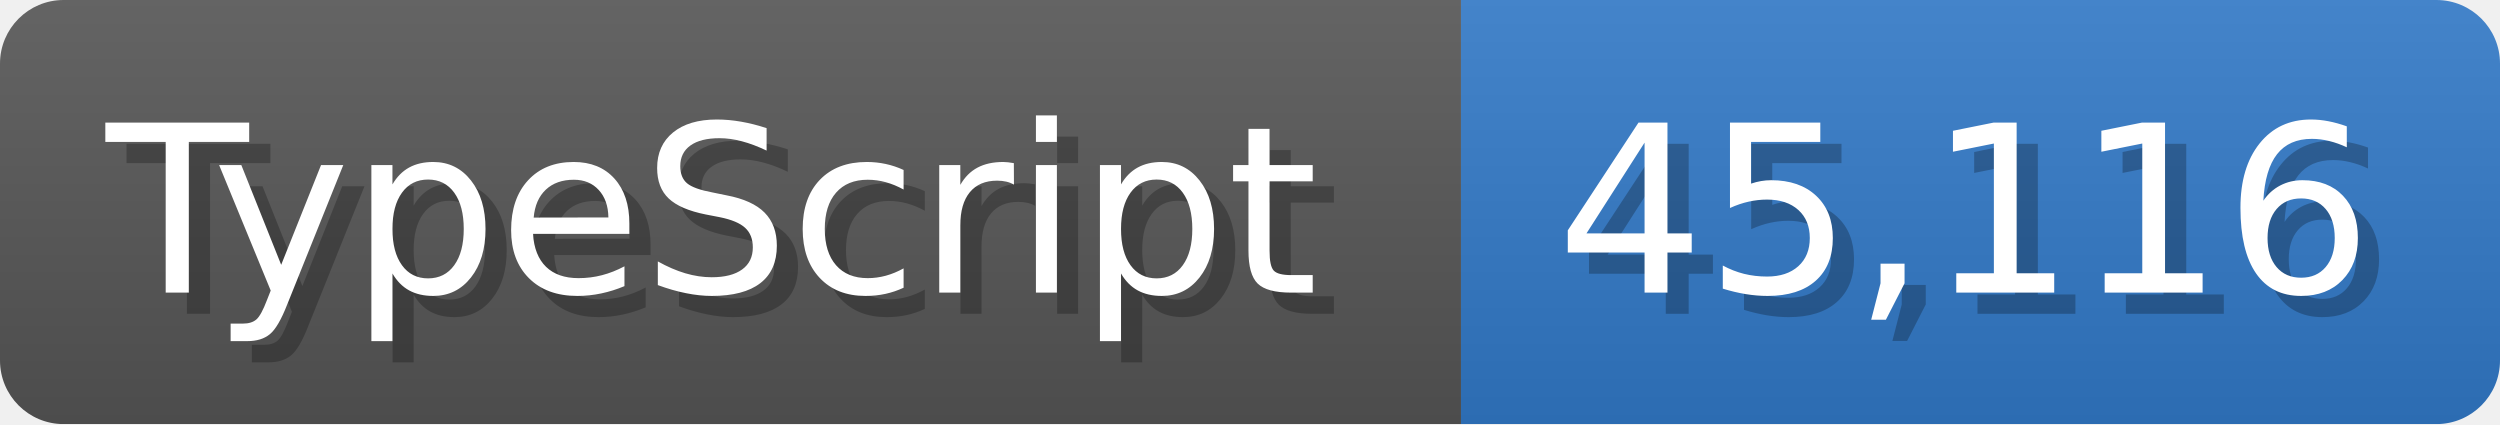
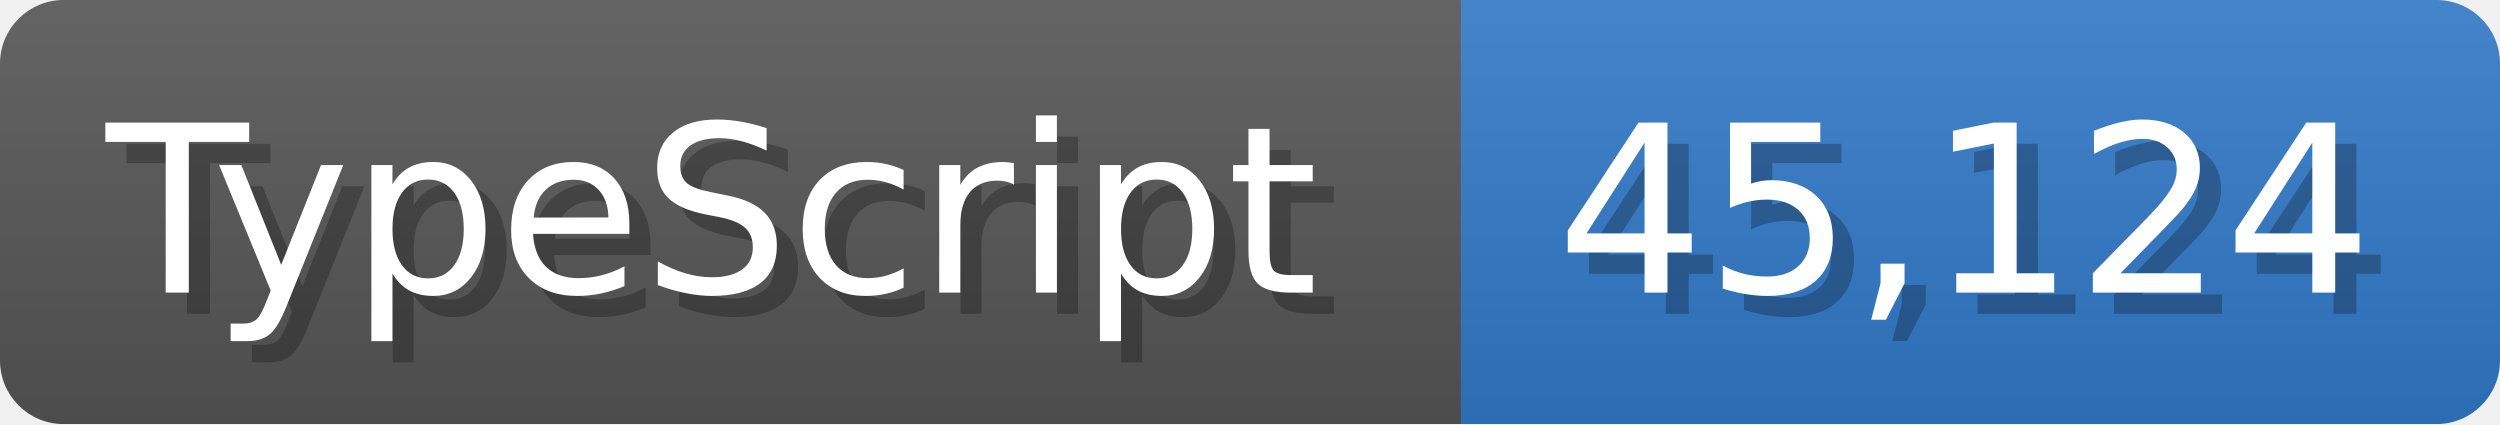
<svg xmlns="http://www.w3.org/2000/svg" width="117.9" height="20" viewBox="0 0 1179 200">
  <linearGradient id="a" x2="0" y2="100%">
    <stop offset="0" stop-opacity=".1" stop-color="#EEE" />
    <stop offset="1" stop-opacity=".1" />
  </linearGradient>
  <mask id="m">
    <rect width="1179" height="200" rx="30" fill="#FFF" />
  </mask>
  <g mask="url(#m)">
    <rect width="689" height="200" fill="#555" />
    <rect width="490" height="200" fill="#3178c6" x="689" />
    <rect width="1179" height="200" fill="url(#a)" />
  </g>
  <g fill="#fff" text-anchor="start" font-family="Verdana,DejaVu Sans,sans-serif" font-size="110">
    <text x="60" y="148" textLength="589" fill="#000" opacity="0.25">TypeScript</text>
    <text x="50" y="138" textLength="589">TypeScript</text>
-     <text x="744" y="148" textLength="390" fill="#000" opacity="0.25">45,116</text>
-     <text x="734" y="138" textLength="390">45,116</text>
+     <text x="744" y="148" textLength="390" fill="#000" opacity="0.25">45,124</text>
+     <text x="734" y="138" textLength="390">45,124</text>
  </g>
</svg>
